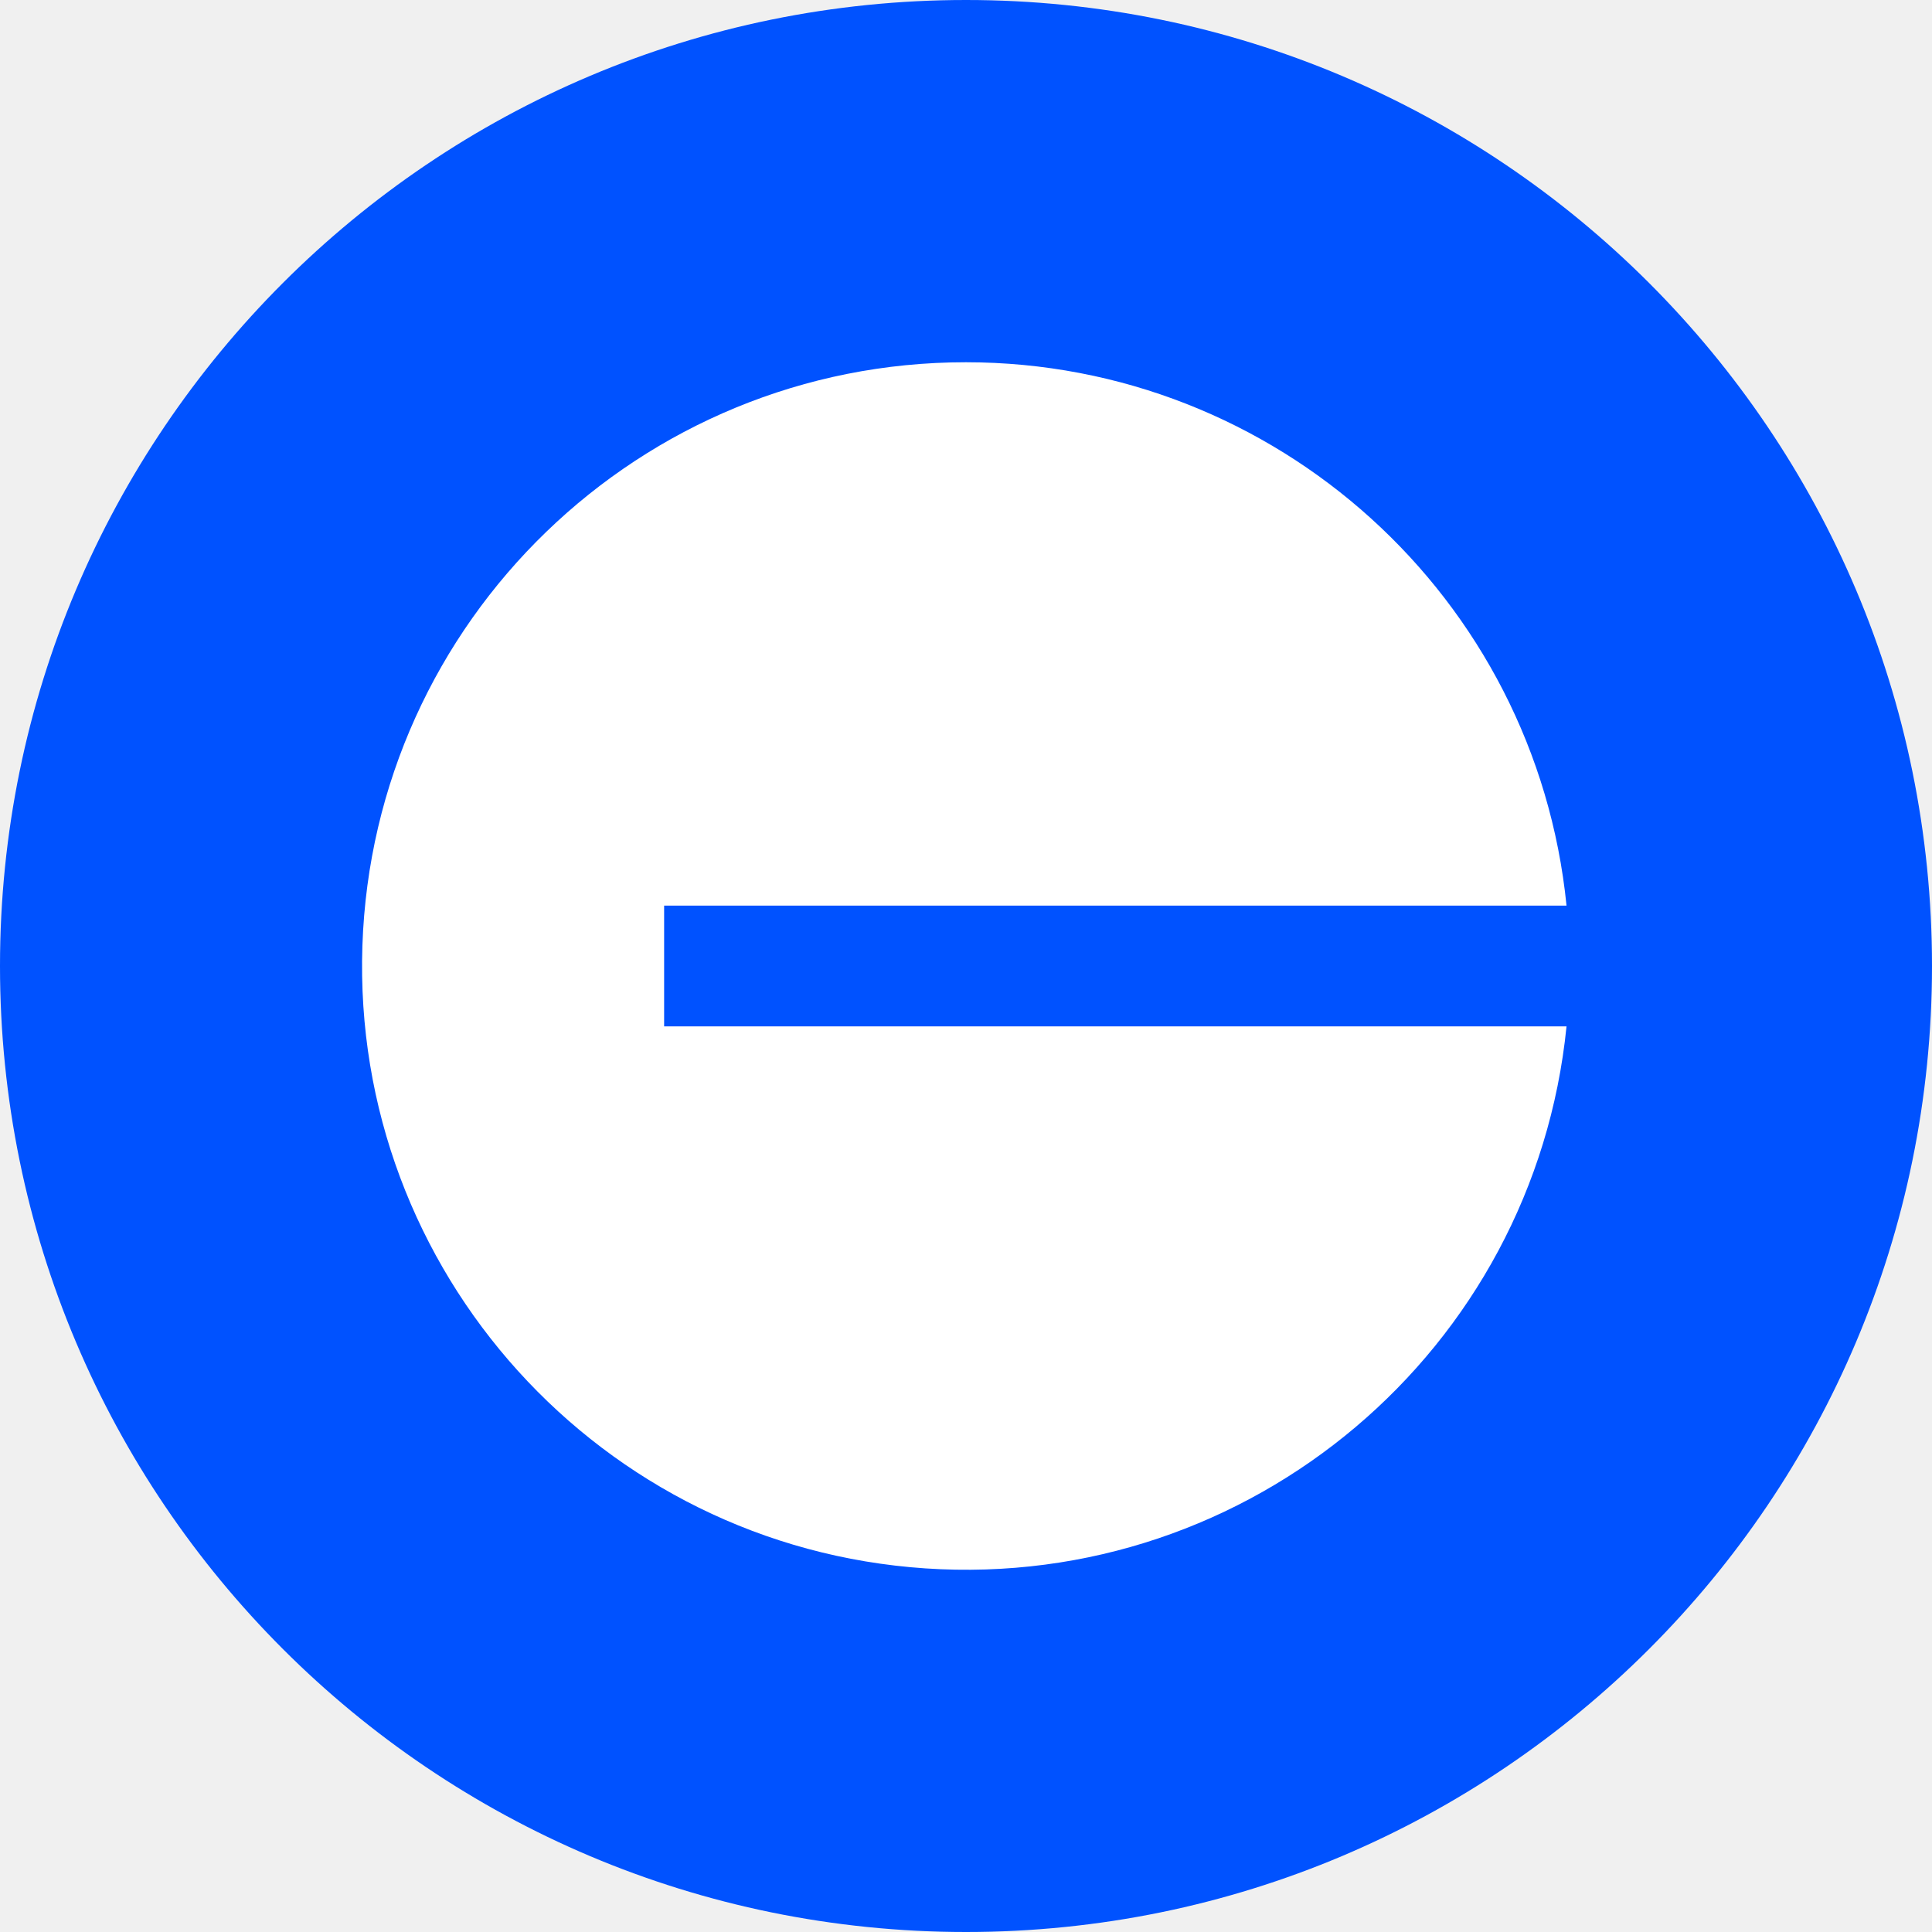
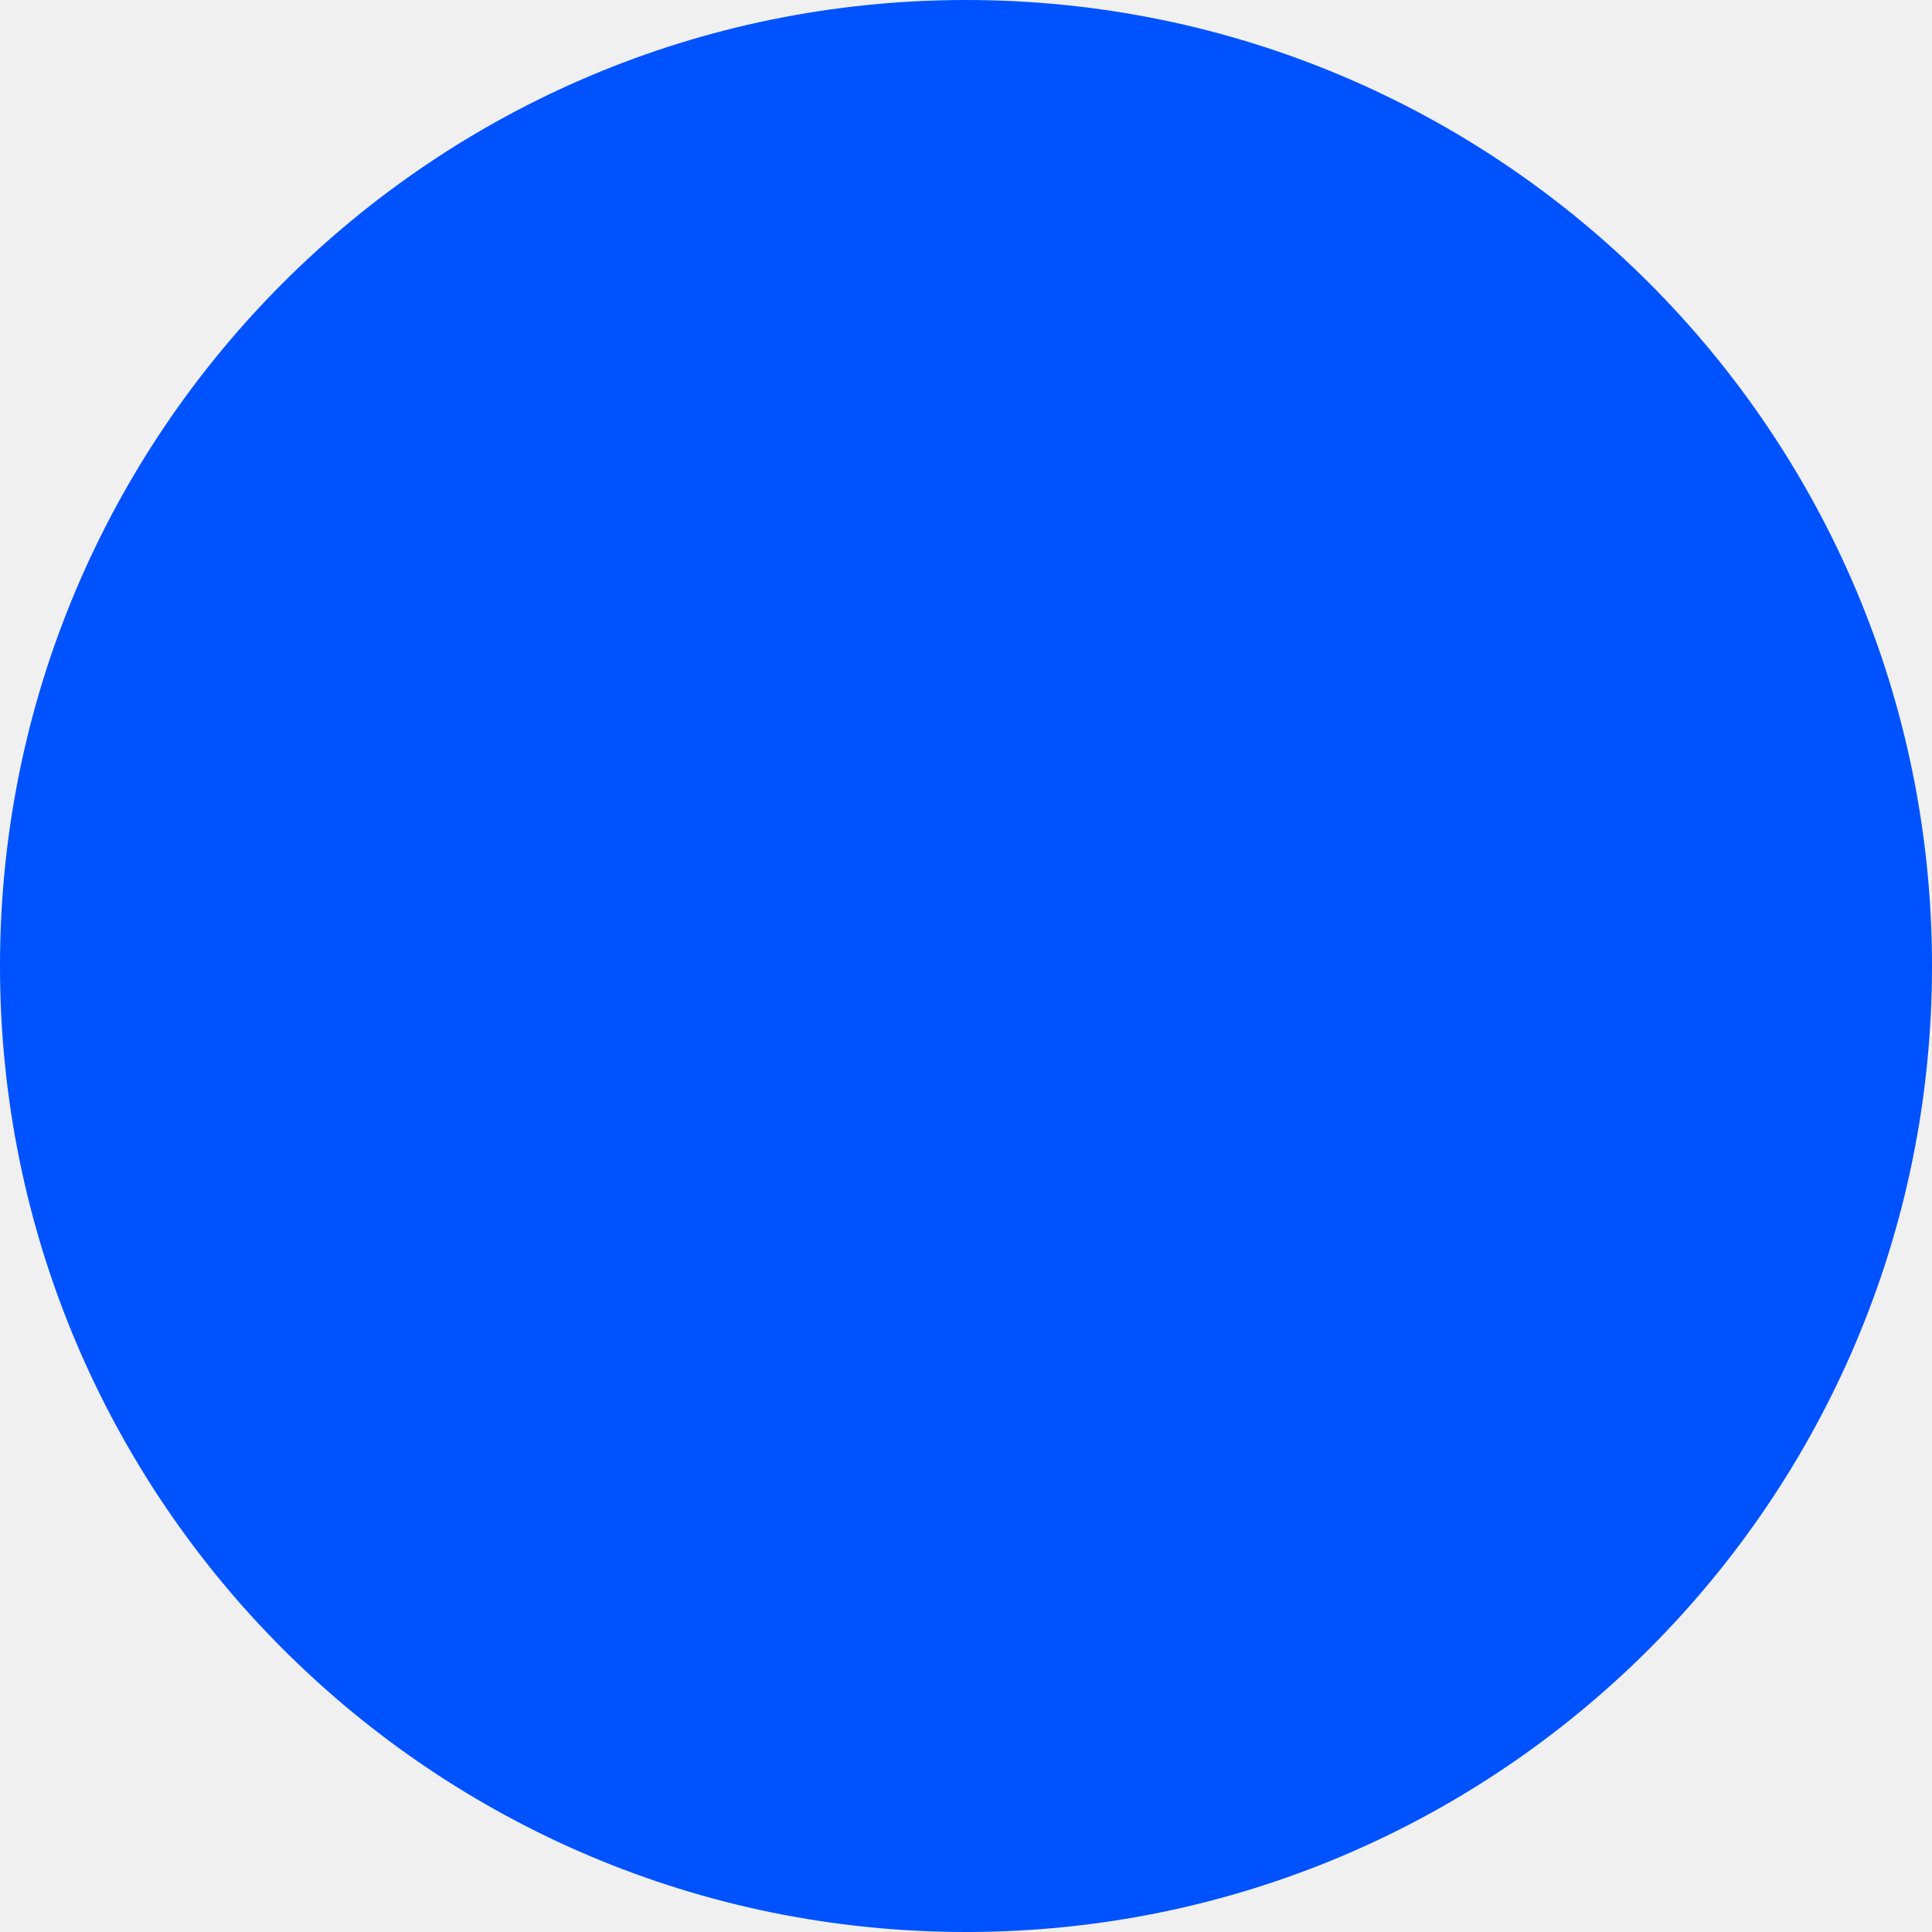
<svg xmlns="http://www.w3.org/2000/svg" aria-label="Base" viewBox="0 0 24 24">
  <circle cx="12" cy="12" r="12" fill="#0052ff" />
-   <path d="M12 4.5a7.5 7.5 0 1 0 7.46 8.25H8.25v-1.5h11.21A7.5 7.5 0 0 0 12 4.5z" fill="#fff" />
</svg>
